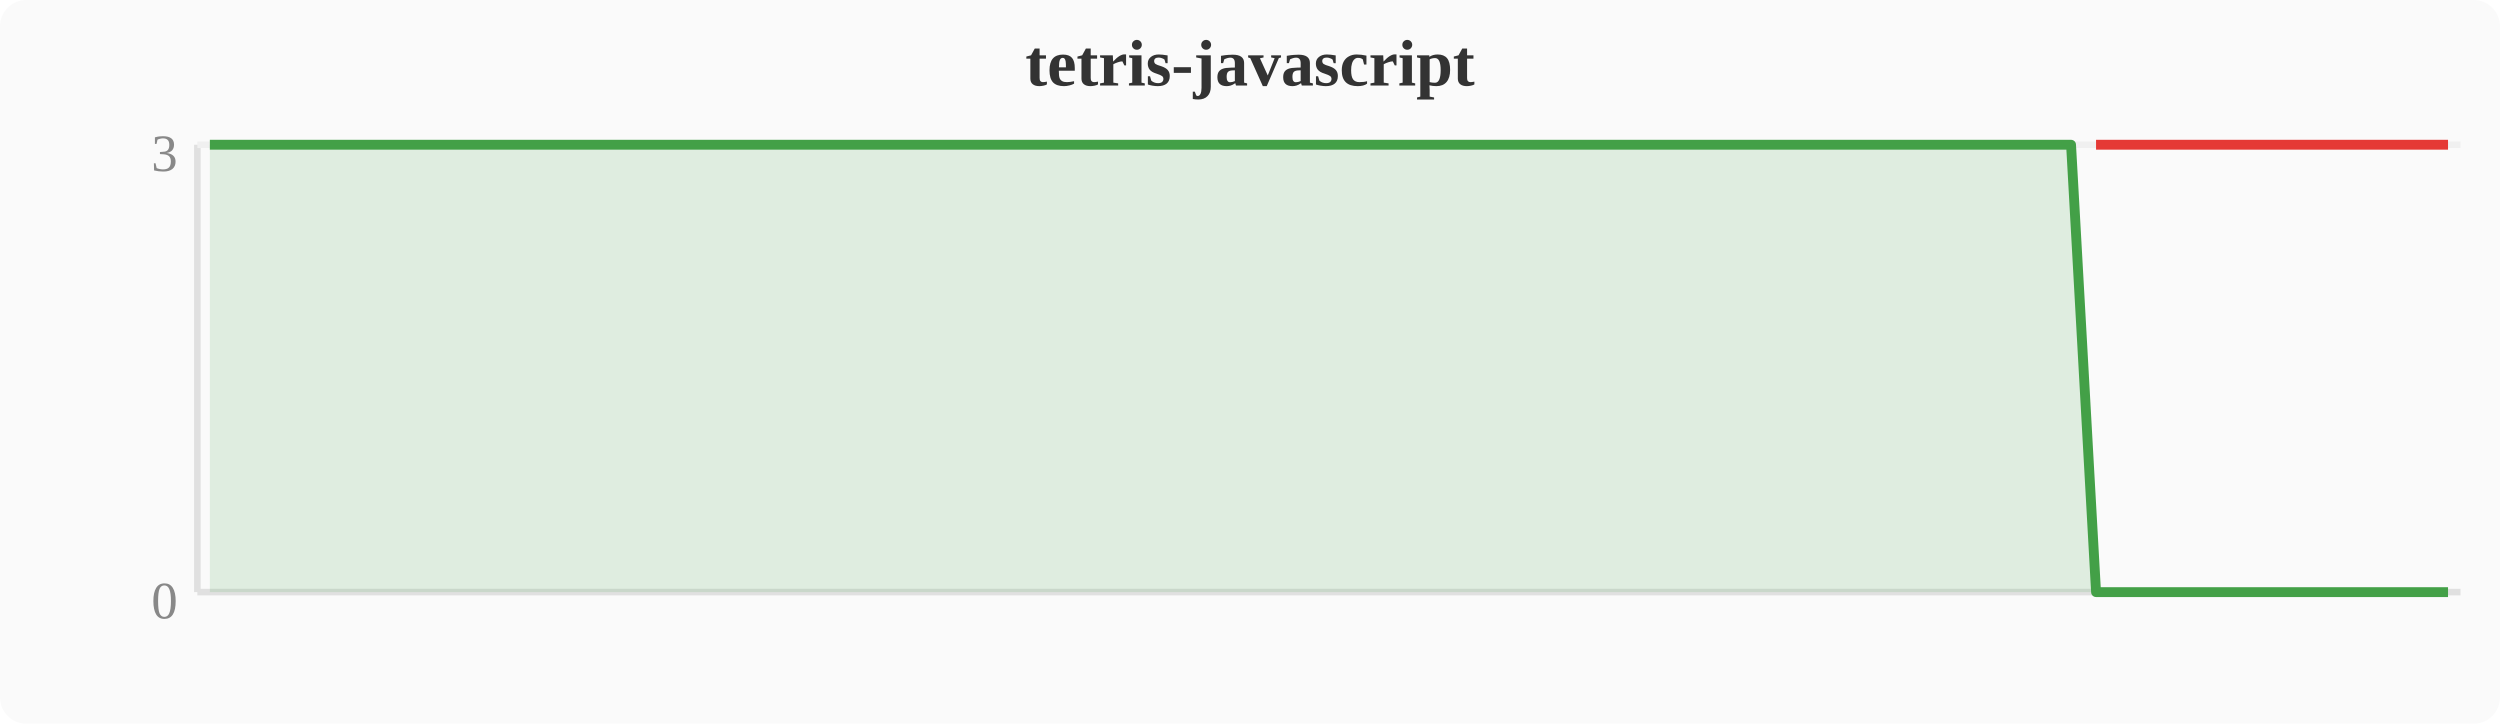
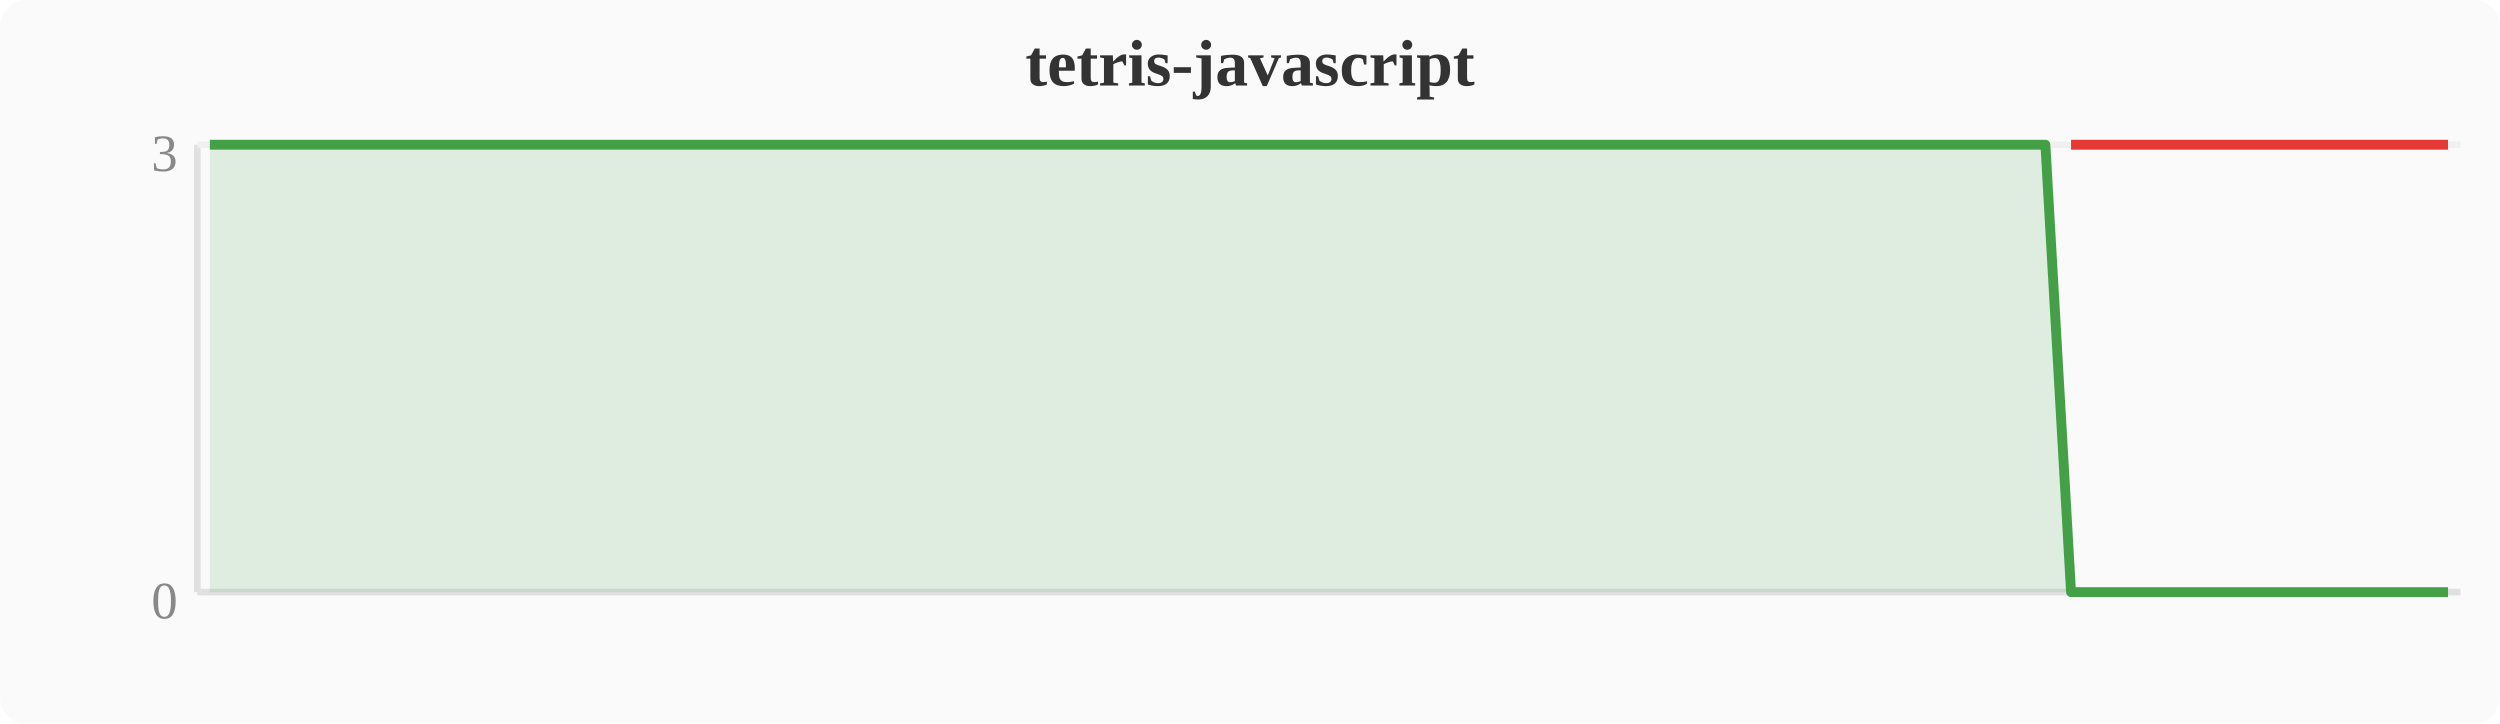
<svg xmlns="http://www.w3.org/2000/svg" width="380" height="110" viewBox="0 0 380 110">
  <rect width="380" height="110" fill="#fafafa" rx="4" />
  <text x="190" y="13" text-anchor="middle" font-size="10" font-weight="bold" fill="#333">tetris-javascript</text>
  <line x1="30" y1="22" x2="30" y2="90" stroke="#e0e0e0" stroke-width="1" />
  <line x1="30" y1="90" x2="374" y2="90" stroke="#e0e0e0" stroke-width="1" />
  <line x1="30" y1="22" x2="374" y2="22" stroke="#f0f0f0" stroke-width="1" />
  <text x="27" y="94" text-anchor="end" font-size="8" fill="#888">0</text>
  <text x="27" y="26" text-anchor="end" font-size="8" fill="#888">3</text>
-   <polygon points="31.9,22.0 35.7,22.0 39.6,22.0 43.4,22.0 47.2,22.0 51.0,22.0 54.8,22.0 58.7,22.0 62.5,22.0 66.3,22.0 70.1,22.0 74.0,22.0 77.8,22.0 81.6,22.0 85.4,22.0 89.2,22.0 93.1,22.0 96.9,22.0 100.7,22.0 104.5,22.0 108.4,22.0 112.2,22.0 116.0,22.0 119.8,22.0 123.6,22.0 127.5,22.0 131.3,22.0 135.1,22.0 138.9,22.0 142.8,22.0 146.6,22.0 150.4,22.0 154.2,22.0 158.0,22.0 161.9,22.0 165.7,22.0 169.5,22.0 173.3,22.0 177.2,22.0 181.0,22.0 184.8,22.0 188.6,22.0 192.4,22.0 196.3,22.0 200.1,22.0 203.9,22.0 207.7,22.0 211.6,22.0 215.4,22.0 219.2,22.0 223.0,22.0 226.8,22.0 230.7,22.0 234.5,22.0 238.3,22.0 242.1,22.0 246.0,22.0 249.8,22.0 253.6,22.0 257.4,22.0 261.2,22.0 265.1,22.0 268.9,22.0 272.7,22.0 276.5,22.0 280.4,22.0 284.2,22.0 288.0,22.0 291.8,22.0 295.6,22.0 299.5,22.0 303.3,22.0 307.1,22.0 310.9,22.0 314.8,22.0 318.6,90.0 322.4,90.0 326.2,90.0 330.0,90.0 333.9,90.0 337.7,90.0 341.5,90.0 345.3,90.0 349.2,90.0 353.0,90.0 356.8,90.0 360.6,90.0 364.4,90.0 368.3,90.0 372.1,90.0 372.1,90 31.9,90" fill="#43a047" opacity="0.15" />
-   <polyline points="31.9,22.0 35.7,22.0 39.6,22.0 43.4,22.0 47.2,22.0 51.0,22.0 54.8,22.0 58.7,22.0 62.5,22.0 66.3,22.0 70.1,22.0 74.0,22.0 77.8,22.0 81.6,22.0 85.4,22.0 89.2,22.0 93.1,22.0 96.9,22.0 100.7,22.0 104.5,22.0 108.4,22.0 112.2,22.0 116.0,22.0 119.8,22.0 123.6,22.0 127.5,22.0 131.3,22.0 135.1,22.0 138.9,22.0 142.8,22.0 146.6,22.0 150.4,22.0 154.2,22.0 158.0,22.0 161.9,22.0 165.7,22.0 169.5,22.0 173.3,22.0 177.2,22.0 181.0,22.0 184.8,22.0 188.6,22.0 192.4,22.0 196.3,22.0 200.1,22.0 203.9,22.0 207.7,22.0 211.6,22.0 215.4,22.0 219.2,22.0 223.0,22.0 226.8,22.0 230.7,22.0 234.5,22.0 238.3,22.0 242.1,22.0 246.0,22.0 249.8,22.0 253.6,22.0 257.4,22.0 261.2,22.0 265.1,22.0 268.9,22.0 272.7,22.0 276.5,22.0 280.4,22.0 284.2,22.0 288.0,22.0 291.8,22.0 295.6,22.0 299.5,22.0 303.3,22.0 307.1,22.0 310.9,22.0 314.8,22.0 318.6,90.0 322.4,90.0 326.2,90.0 330.0,90.0 333.9,90.0 337.7,90.0 341.5,90.0 345.3,90.0 349.2,90.0 353.0,90.0 356.8,90.0 360.6,90.0 364.4,90.0 368.3,90.0 372.1,90.0" fill="none" stroke="#43a047" stroke-width="1.5" stroke-linejoin="round" />
-   <polyline points="318.6,22.0 322.4,22.0 326.2,22.0 330.0,22.0 333.9,22.0 337.7,22.0 341.5,22.0 345.3,22.0 349.2,22.0 353.0,22.0 356.8,22.0 360.6,22.0 364.4,22.0 368.3,22.0 372.1,22.0" fill="none" stroke="#e53935" stroke-width="1.5" stroke-linejoin="round" />
+   <polygon points="31.9,22.0 35.7,22.0 39.6,22.0 43.4,22.0 47.2,22.0 51.0,22.0 54.8,22.0 58.7,22.0 62.5,22.0 66.3,22.0 70.1,22.0 74.0,22.0 77.8,22.0 81.6,22.0 85.4,22.0 89.2,22.0 93.1,22.0 96.9,22.0 100.7,22.0 104.5,22.0 108.4,22.0 112.2,22.0 116.0,22.0 119.8,22.0 123.6,22.0 127.5,22.0 131.3,22.0 135.1,22.0 138.9,22.0 142.8,22.0 146.6,22.0 150.4,22.0 154.2,22.0 158.0,22.0 161.9,22.0 165.7,22.0 169.5,22.0 173.3,22.0 177.2,22.0 181.0,22.0 184.8,22.0 188.6,22.0 192.4,22.0 196.3,22.0 200.1,22.0 203.9,22.0 207.7,22.0 211.6,22.0 215.4,22.0 219.2,22.0 223.0,22.0 226.8,22.0 230.7,22.0 234.5,22.0 238.3,22.0 242.1,22.0 246.0,22.0 249.8,22.0 253.6,22.0 257.4,22.0 261.2,22.0 265.1,22.0 268.9,22.0 272.7,22.0 276.5,22.0 280.4,22.0 284.2,22.0 288.0,22.0 291.8,22.0 295.6,22.0 299.5,22.0 303.3,22.0 307.1,22.0 310.9,22.0 314.8,90.0 318.6,90.0 322.4,90.0 326.2,90.0 330.0,90.0 333.9,90.0 337.7,90.0 341.5,90.0 345.3,90.0 349.2,90.0 353.0,90.0 356.8,90.0 360.6,90.0 364.4,90.0 368.3,90.0 372.1,90.0 372.1,90 31.9,90" fill="#43a047" opacity="0.15" />
+   <polyline points="31.9,22.0 35.7,22.0 39.6,22.0 43.4,22.0 47.2,22.0 51.0,22.0 54.8,22.0 58.7,22.0 62.5,22.0 66.3,22.0 70.1,22.0 74.0,22.0 77.8,22.0 81.6,22.0 85.4,22.0 89.2,22.0 93.1,22.0 96.9,22.0 100.7,22.0 104.5,22.0 108.4,22.0 112.2,22.0 116.0,22.0 119.8,22.0 123.6,22.0 127.5,22.0 131.3,22.0 135.1,22.0 138.9,22.0 142.8,22.0 146.6,22.0 150.4,22.0 154.2,22.0 158.0,22.0 161.9,22.0 165.7,22.0 169.5,22.0 173.3,22.0 177.2,22.0 181.0,22.0 184.8,22.0 188.6,22.0 192.4,22.0 196.3,22.0 200.1,22.0 203.9,22.0 207.7,22.0 211.6,22.0 215.4,22.0 219.2,22.0 223.0,22.0 226.8,22.0 230.7,22.0 234.5,22.0 238.3,22.0 242.1,22.0 246.0,22.0 249.8,22.0 253.6,22.0 257.4,22.0 261.2,22.0 265.1,22.0 268.9,22.0 272.7,22.0 276.5,22.0 280.4,22.0 284.2,22.0 288.0,22.0 291.8,22.0 295.6,22.0 299.5,22.0 303.3,22.0 307.1,22.0 310.9,22.0 314.8,90.0 318.6,90.0 322.4,90.0 326.2,90.0 330.0,90.0 333.9,90.0 337.7,90.0 341.5,90.0 345.3,90.0 349.2,90.0 353.0,90.0 356.8,90.0 360.6,90.0 364.4,90.0 368.3,90.0 372.1,90.0" fill="none" stroke="#43a047" stroke-width="1.5" stroke-linejoin="round" />
+   <polyline points="314.8,22.0 318.6,22.0 322.4,22.0 326.2,22.0 330.0,22.0 333.9,22.0 337.7,22.0 341.5,22.0 345.3,22.0 349.2,22.0 353.0,22.0 356.8,22.0 360.6,22.0 364.4,22.0 368.3,22.0 372.1,22.0" fill="none" stroke="#e53935" stroke-width="1.5" stroke-linejoin="round" />
</svg>
